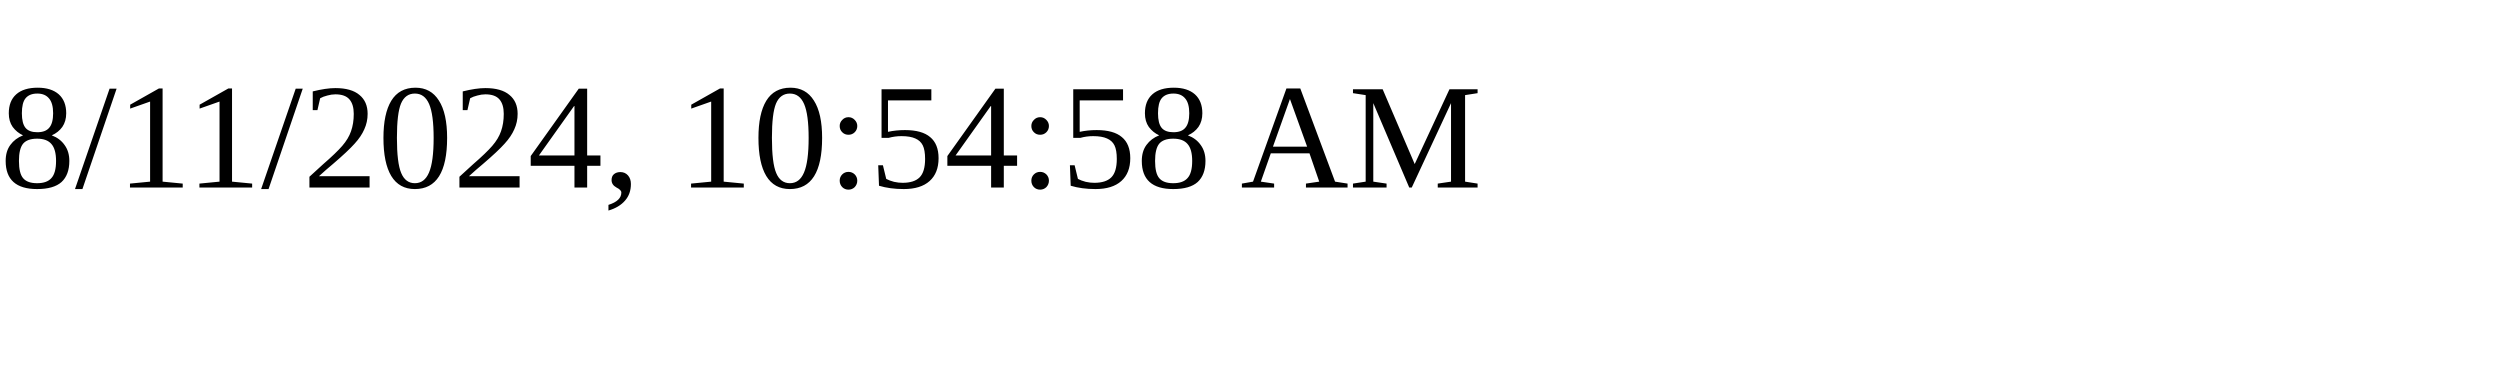
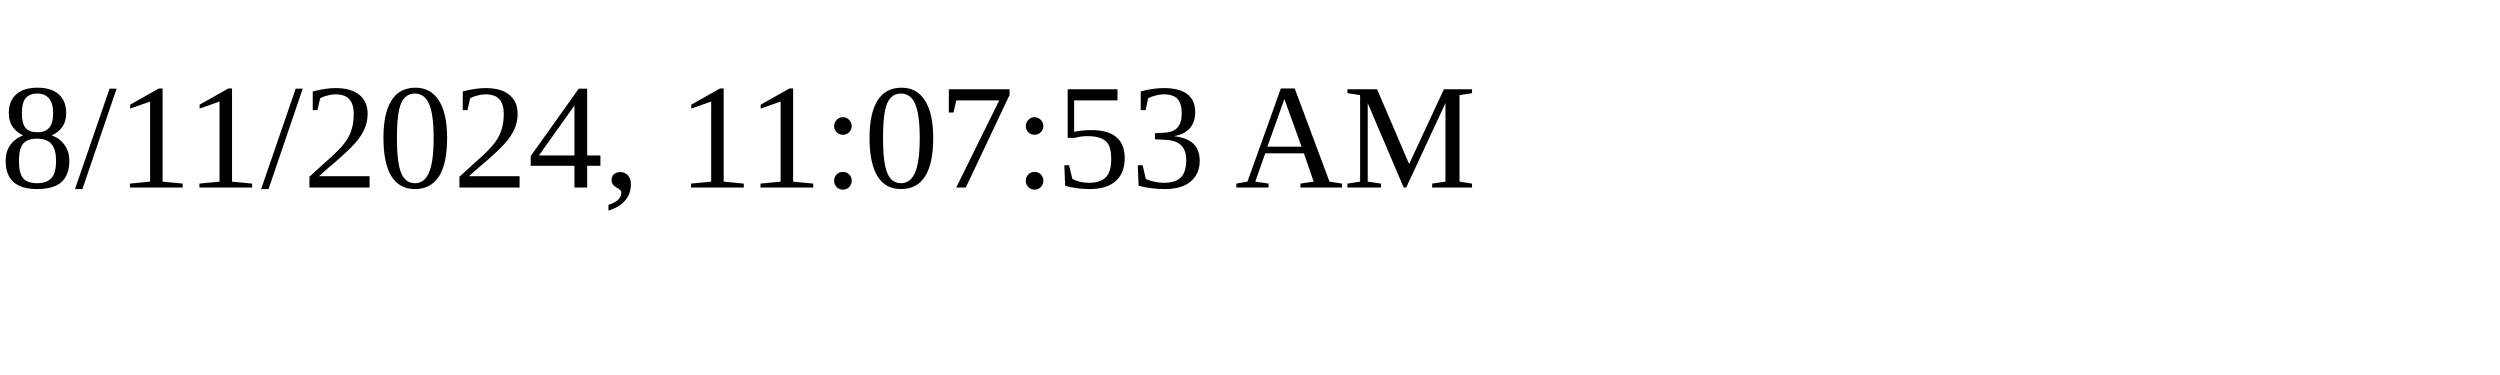
<svg xmlns="http://www.w3.org/2000/svg" height="30" width="200">
-   <text x="0" y="15">8/11/2024, 10:54:58 AM</text>
+   <text x="0" y="15">8/11/2024, 11:07:53 AM</text>
</svg>
